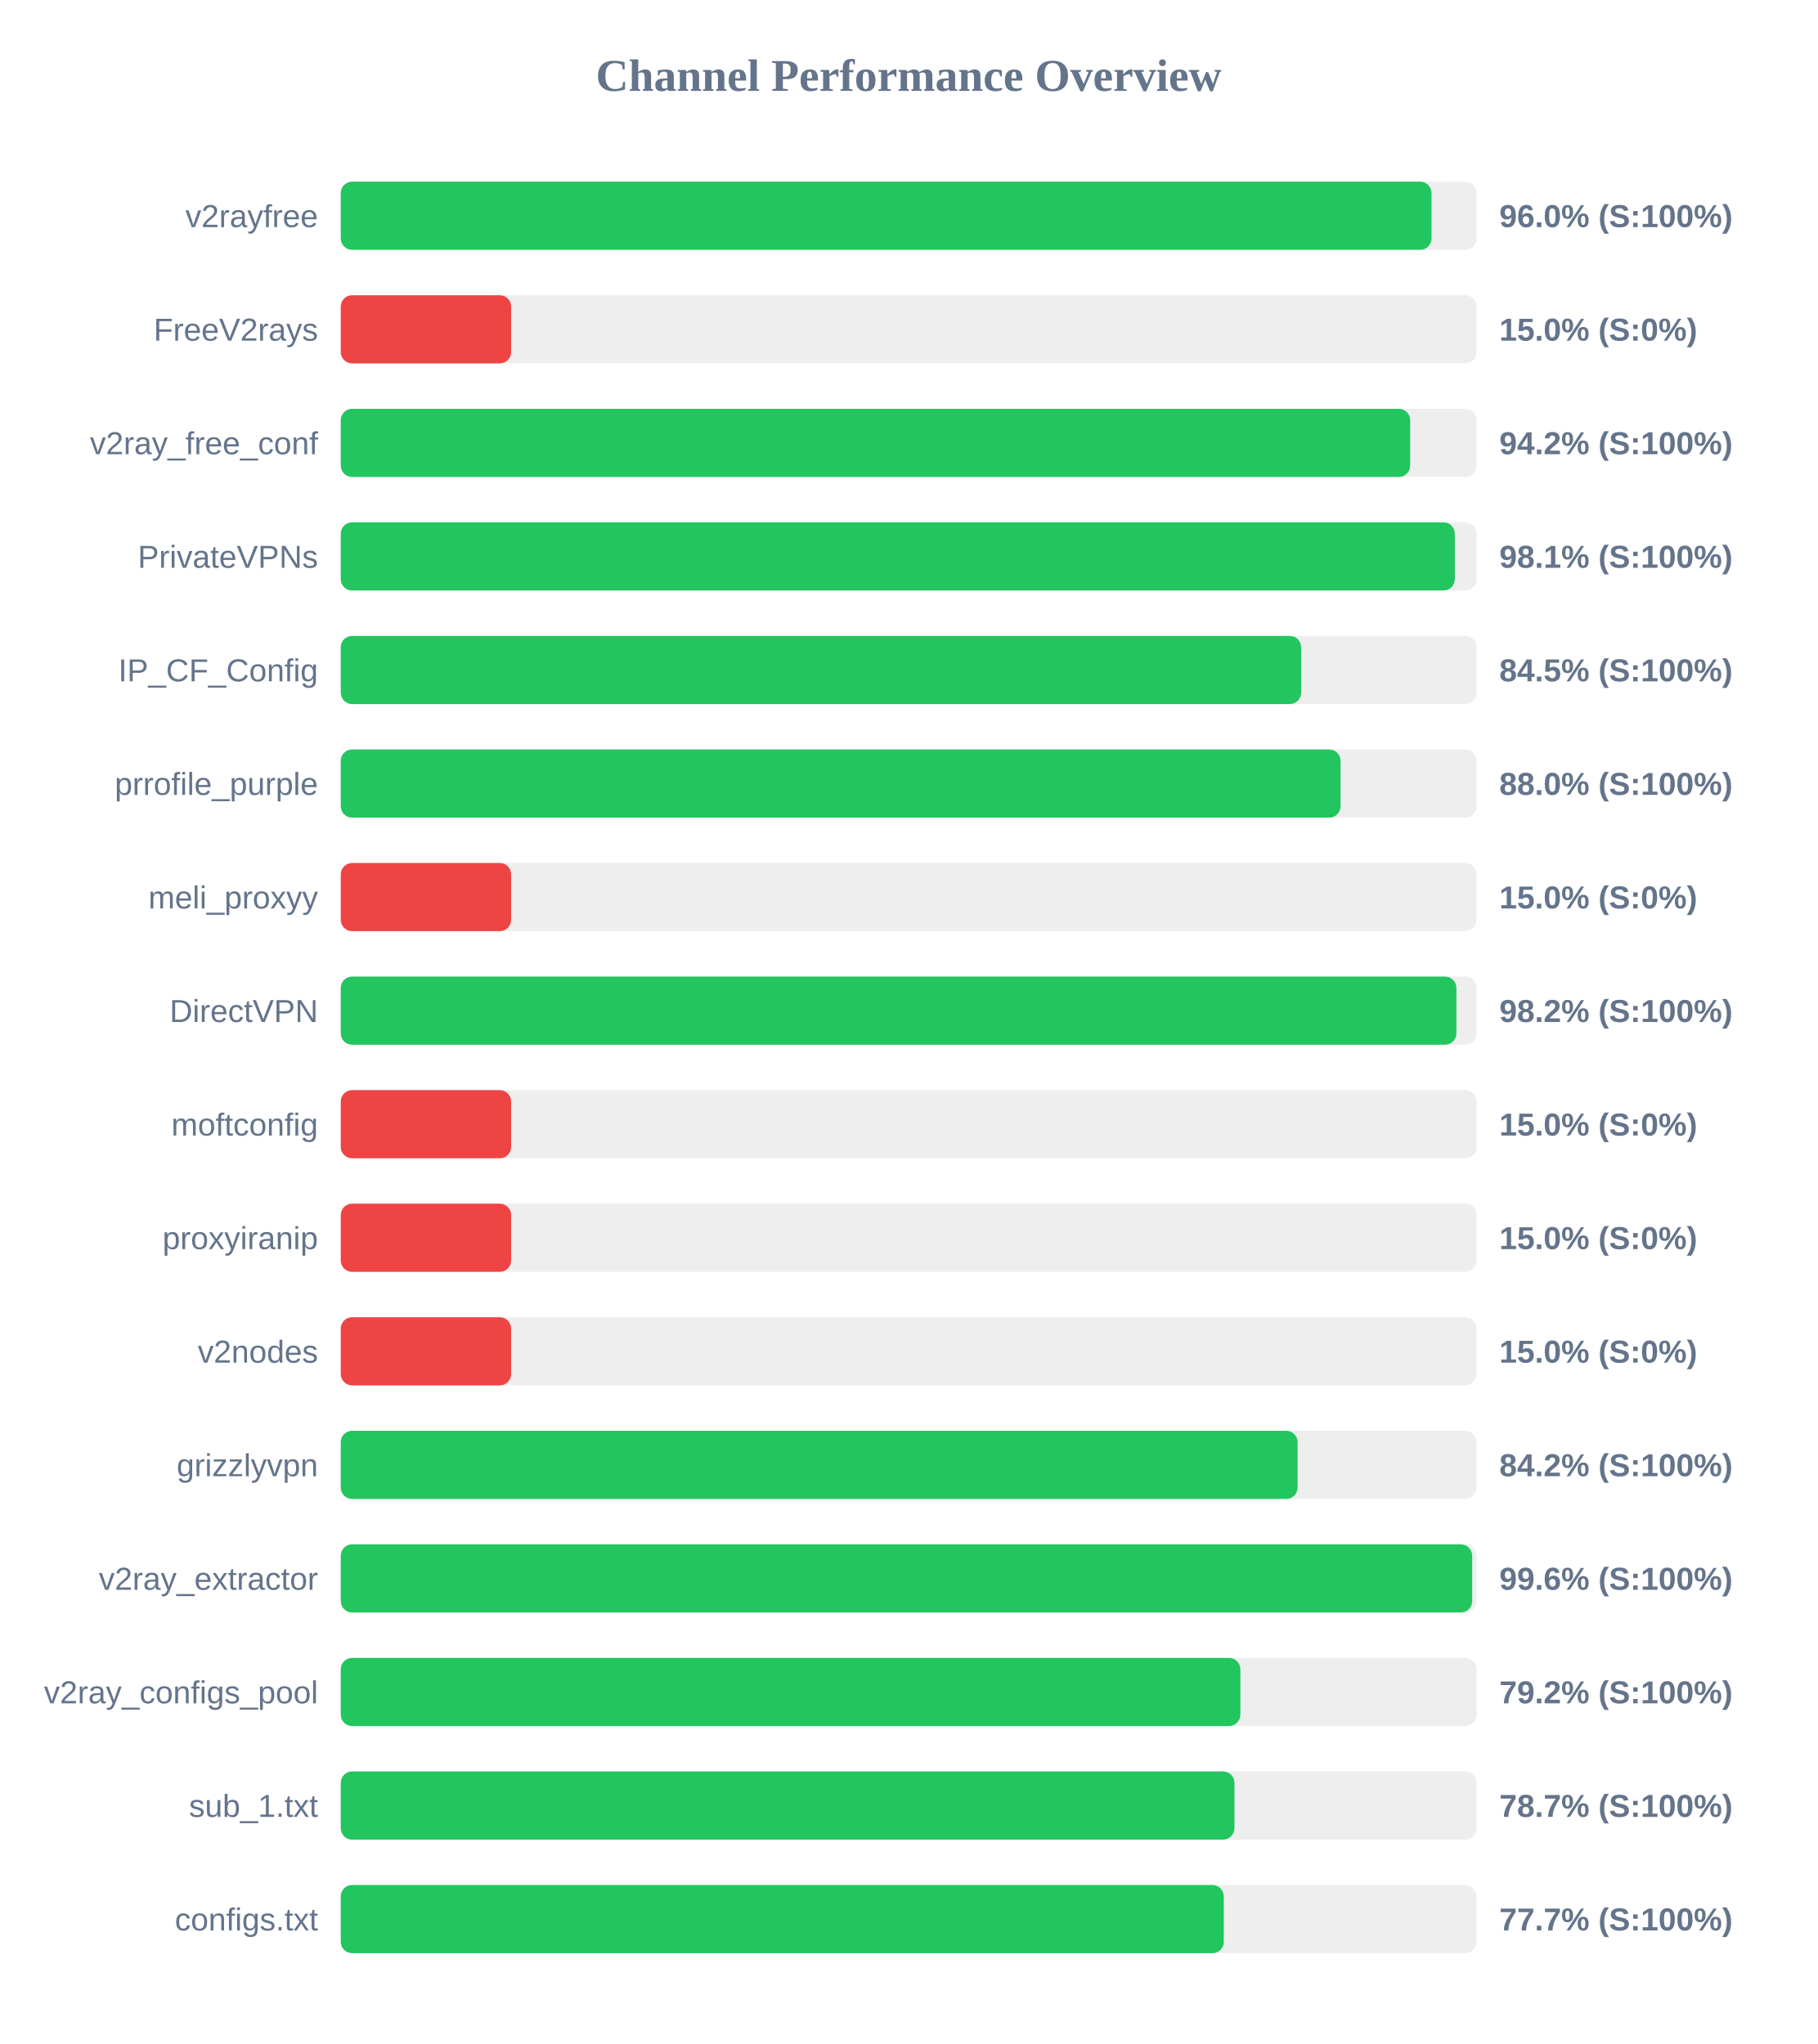
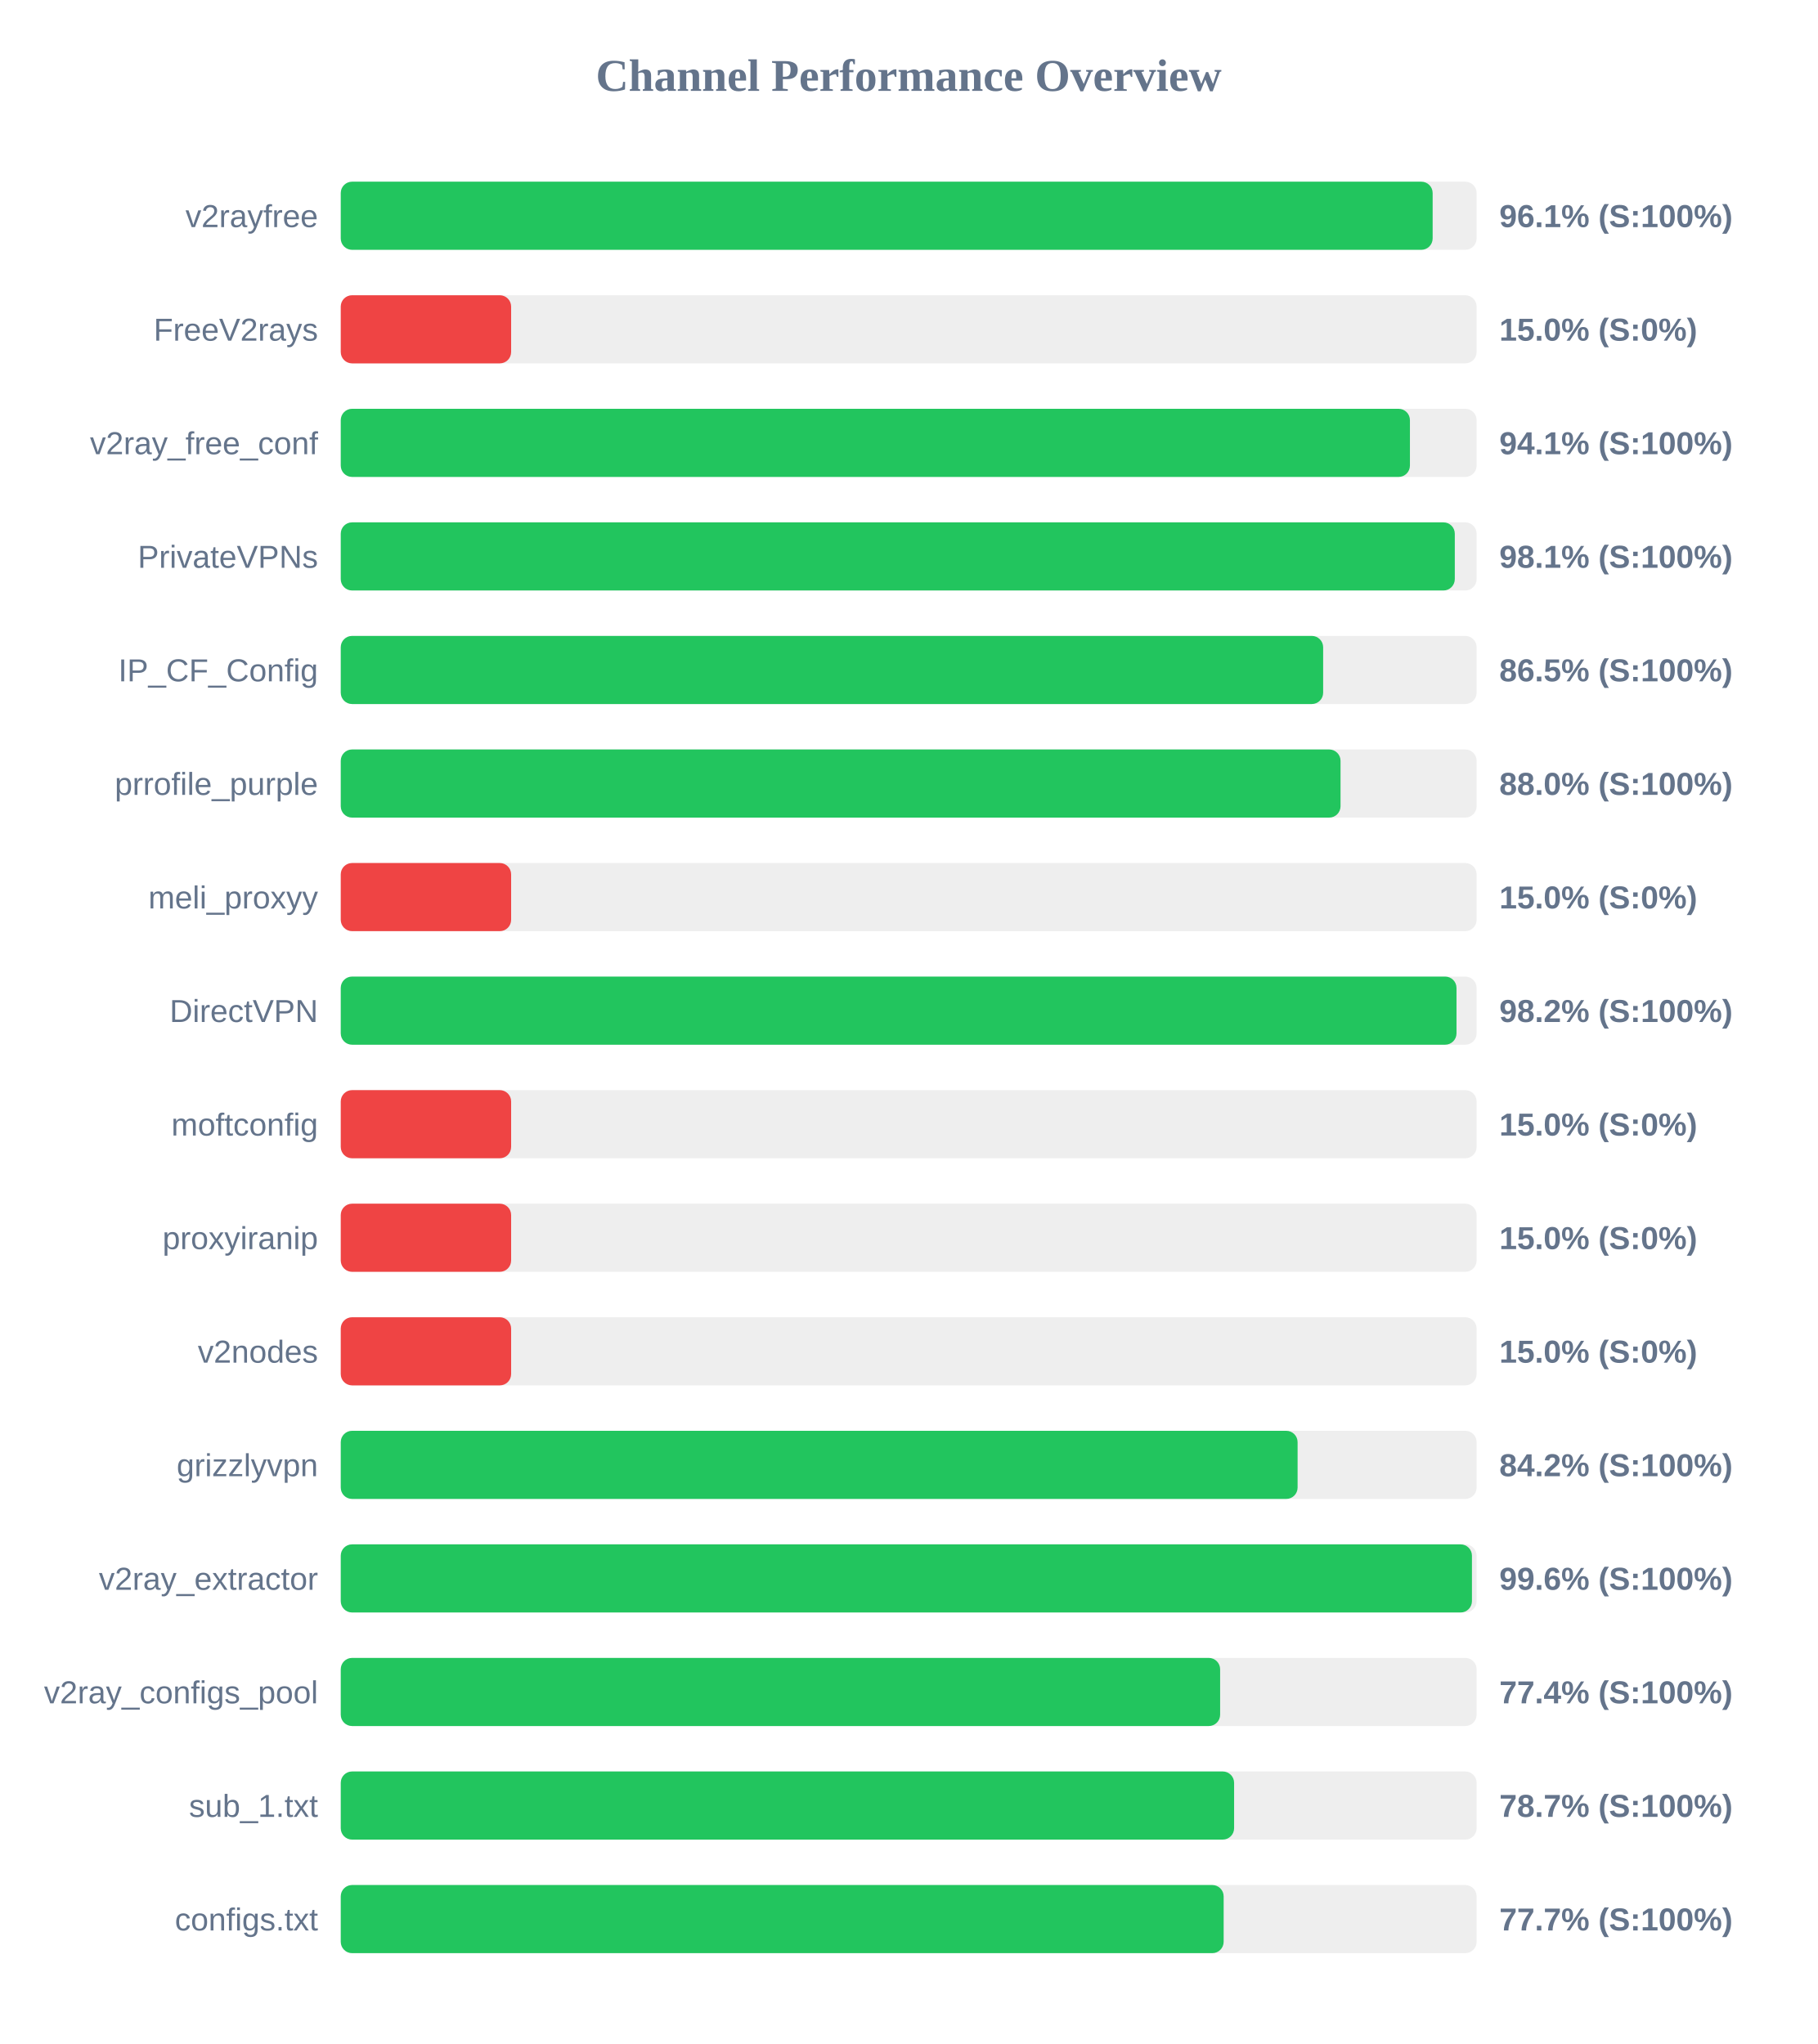
<svg xmlns="http://www.w3.org/2000/svg" width="800" height="900" version="1.1">
  <style>
        .row { font: 14px Arial; fill: #64748b; }
        .score { font: bold 14px Arial; fill: #64748b; }
    </style>
  <text x="400" y="40" text-anchor="middle" font-size="20px" font-weight="bold" fill="#64748b">Channel Performance Overview</text>
  <rect x="150" y="80" width="500" height="30" fill="#eee" rx="5" />
-   <rect x="150" y="80" width="480.15" height="30" fill="#22c55e" rx="5" />
+   <rect x="150" y="80" width="480.65" height="30" fill="#22c55e" rx="5" />
  <text x="140" y="100" text-anchor="end" class="row">v2rayfree</text>
-   <text x="660" y="100" text-anchor="start" class="score">96.0% (S:100%)</text>
+   <text x="660" y="100" text-anchor="start" class="score">96.1% (S:100%)</text>
  <rect x="150" y="130" width="500" height="30" fill="#eee" rx="5" />
  <rect x="150" y="130" width="75.0" height="30" fill="#ef4444" rx="5" />
  <text x="140" y="150" text-anchor="end" class="row">FreeV2rays</text>
  <text x="660" y="150" text-anchor="start" class="score">15.0% (S:0%)</text>
  <rect x="150" y="180" width="500" height="30" fill="#eee" rx="5" />
-   <rect x="150" y="180" width="470.75" height="30" fill="#22c55e" rx="5" />
+   <rect x="150" y="180" width="470.65" height="30" fill="#22c55e" rx="5" />
  <text x="140" y="200" text-anchor="end" class="row">v2ray_free_conf</text>
-   <text x="660" y="200" text-anchor="start" class="score">94.2% (S:100%)</text>
+   <text x="660" y="200" text-anchor="start" class="score">94.1% (S:100%)</text>
  <rect x="150" y="230" width="500" height="30" fill="#eee" rx="5" />
  <rect x="150" y="230" width="490.4" height="30" fill="#22c55e" rx="5" />
  <text x="140" y="250" text-anchor="end" class="row">PrivateVPNs</text>
  <text x="660" y="250" text-anchor="start" class="score">98.1% (S:100%)</text>
  <rect x="150" y="280" width="500" height="30" fill="#eee" rx="5" />
-   <rect x="150" y="280" width="422.75" height="30" fill="#22c55e" rx="5" />
+   <rect x="150" y="280" width="432.45" height="30" fill="#22c55e" rx="5" />
  <text x="140" y="300" text-anchor="end" class="row">IP_CF_Config</text>
-   <text x="660" y="300" text-anchor="start" class="score">84.5% (S:100%)</text>
+   <text x="660" y="300" text-anchor="start" class="score">86.5% (S:100%)</text>
  <rect x="150" y="330" width="500" height="30" fill="#eee" rx="5" />
  <rect x="150" y="330" width="440.1" height="30" fill="#22c55e" rx="5" />
  <text x="140" y="350" text-anchor="end" class="row">prrofile_purple</text>
  <text x="660" y="350" text-anchor="start" class="score">88.0% (S:100%)</text>
  <rect x="150" y="380" width="500" height="30" fill="#eee" rx="5" />
  <rect x="150" y="380" width="75.0" height="30" fill="#ef4444" rx="5" />
  <text x="140" y="400" text-anchor="end" class="row">meli_proxyy</text>
  <text x="660" y="400" text-anchor="start" class="score">15.0% (S:0%)</text>
  <rect x="150" y="430" width="500" height="30" fill="#eee" rx="5" />
-   <rect x="150" y="430" width="491.1" height="30" fill="#22c55e" rx="5" />
+   <rect x="150" y="430" width="491.15" height="30" fill="#22c55e" rx="5" />
  <text x="140" y="450" text-anchor="end" class="row">DirectVPN</text>
  <text x="660" y="450" text-anchor="start" class="score">98.2% (S:100%)</text>
  <rect x="150" y="480" width="500" height="30" fill="#eee" rx="5" />
  <rect x="150" y="480" width="75.0" height="30" fill="#ef4444" rx="5" />
  <text x="140" y="500" text-anchor="end" class="row">moftconfig</text>
  <text x="660" y="500" text-anchor="start" class="score">15.0% (S:0%)</text>
  <rect x="150" y="530" width="500" height="30" fill="#eee" rx="5" />
  <rect x="150" y="530" width="75.0" height="30" fill="#ef4444" rx="5" />
  <text x="140" y="550" text-anchor="end" class="row">proxyiranip</text>
  <text x="660" y="550" text-anchor="start" class="score">15.0% (S:0%)</text>
  <rect x="150" y="580" width="500" height="30" fill="#eee" rx="5" />
  <rect x="150" y="580" width="75.0" height="30" fill="#ef4444" rx="5" />
  <text x="140" y="600" text-anchor="end" class="row">v2nodes</text>
  <text x="660" y="600" text-anchor="start" class="score">15.0% (S:0%)</text>
  <rect x="150" y="630" width="500" height="30" fill="#eee" rx="5" />
  <rect x="150" y="630" width="421.2" height="30" fill="#22c55e" rx="5" />
  <text x="140" y="650" text-anchor="end" class="row">grizzlyvpn</text>
  <text x="660" y="650" text-anchor="start" class="score">84.2% (S:100%)</text>
  <rect x="150" y="680" width="500" height="30" fill="#eee" rx="5" />
-   <rect x="150" y="680" width="498.05" height="30" fill="#22c55e" rx="5" />
+   <rect x="150" y="680" width="497.95" height="30" fill="#22c55e" rx="5" />
  <text x="140" y="700" text-anchor="end" class="row">v2ray_extractor</text>
  <text x="660" y="700" text-anchor="start" class="score">99.6% (S:100%)</text>
  <rect x="150" y="730" width="500" height="30" fill="#eee" rx="5" />
-   <rect x="150" y="730" width="396.0" height="30" fill="#22c55e" rx="5" />
+   <rect x="150" y="730" width="387.1" height="30" fill="#22c55e" rx="5" />
  <text x="140" y="750" text-anchor="end" class="row">v2ray_configs_pool</text>
-   <text x="660" y="750" text-anchor="start" class="score">79.2% (S:100%)</text>
+   <text x="660" y="750" text-anchor="start" class="score">77.4% (S:100%)</text>
  <rect x="150" y="780" width="500" height="30" fill="#eee" rx="5" />
-   <rect x="150" y="780" width="393.4" height="30" fill="#22c55e" rx="5" />
+   <rect x="150" y="780" width="393.25" height="30" fill="#22c55e" rx="5" />
  <text x="140" y="800" text-anchor="end" class="row">sub_1.txt</text>
  <text x="660" y="800" text-anchor="start" class="score">78.7% (S:100%)</text>
  <rect x="150" y="830" width="500" height="30" fill="#eee" rx="5" />
-   <rect x="150" y="830" width="388.7" height="30" fill="#22c55e" rx="5" />
+   <rect x="150" y="830" width="388.65" height="30" fill="#22c55e" rx="5" />
  <text x="140" y="850" text-anchor="end" class="row">configs.txt</text>
  <text x="660" y="850" text-anchor="start" class="score">77.7% (S:100%)</text>
</svg>
